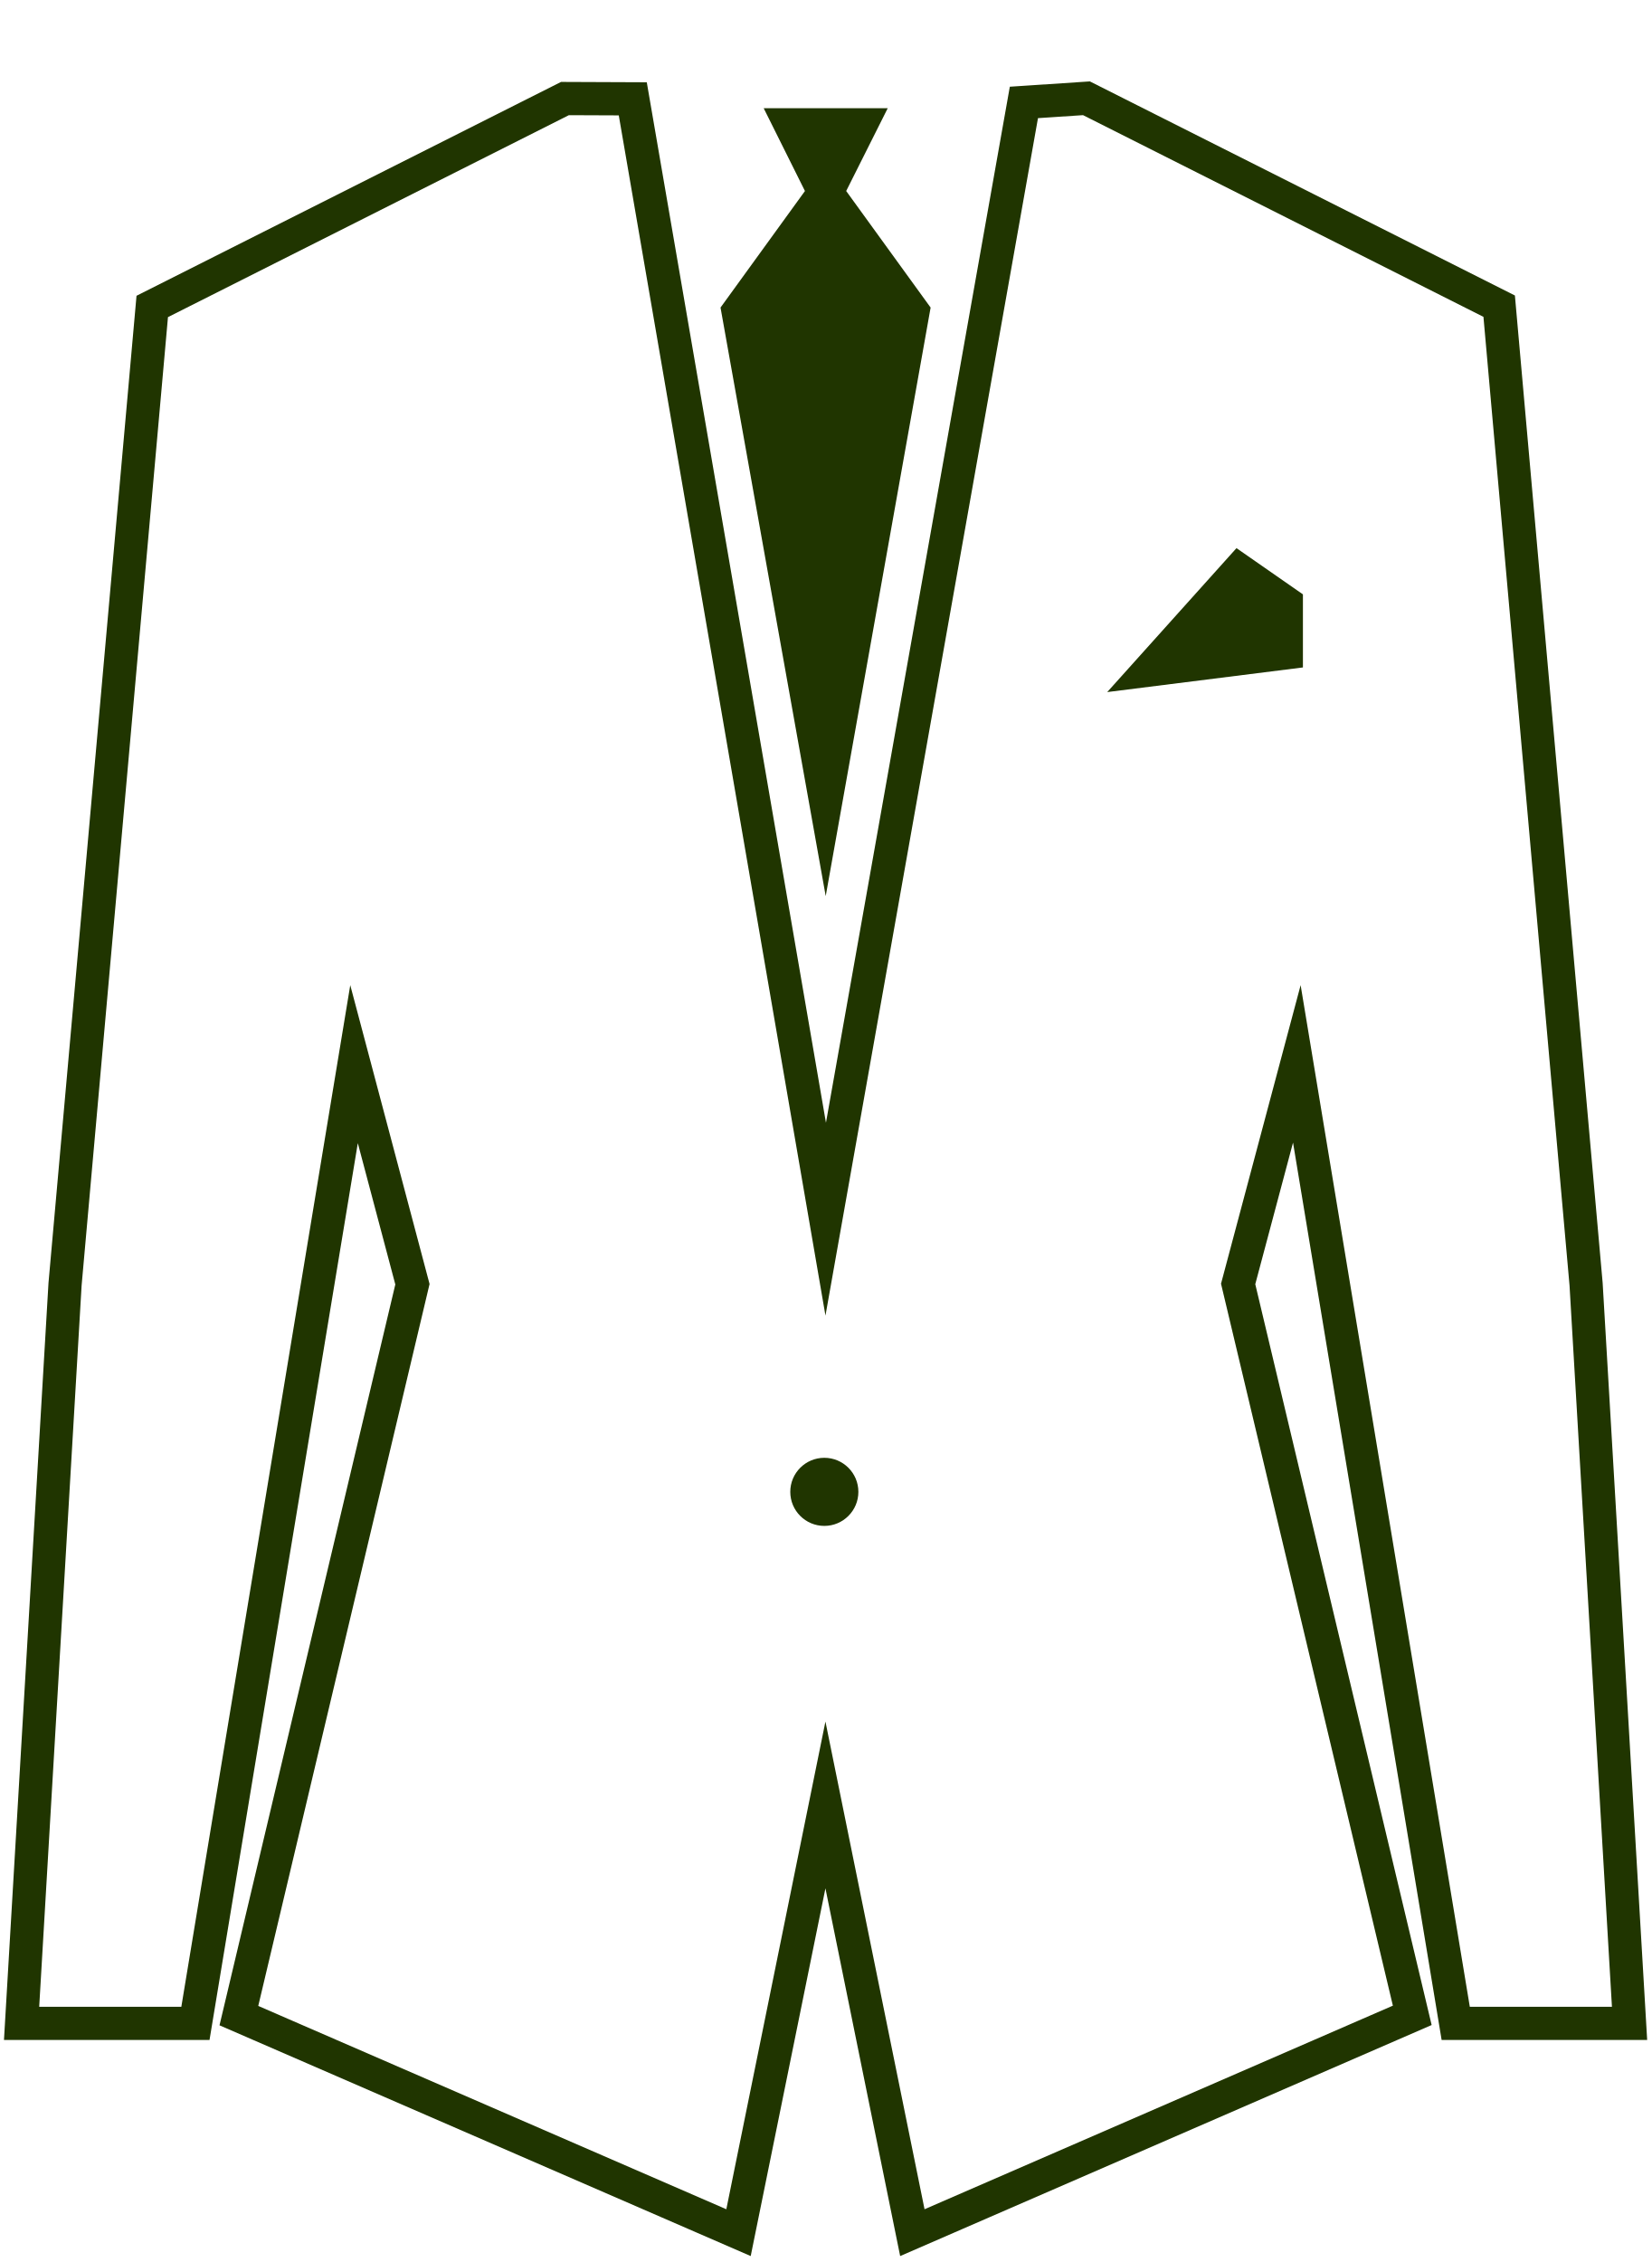
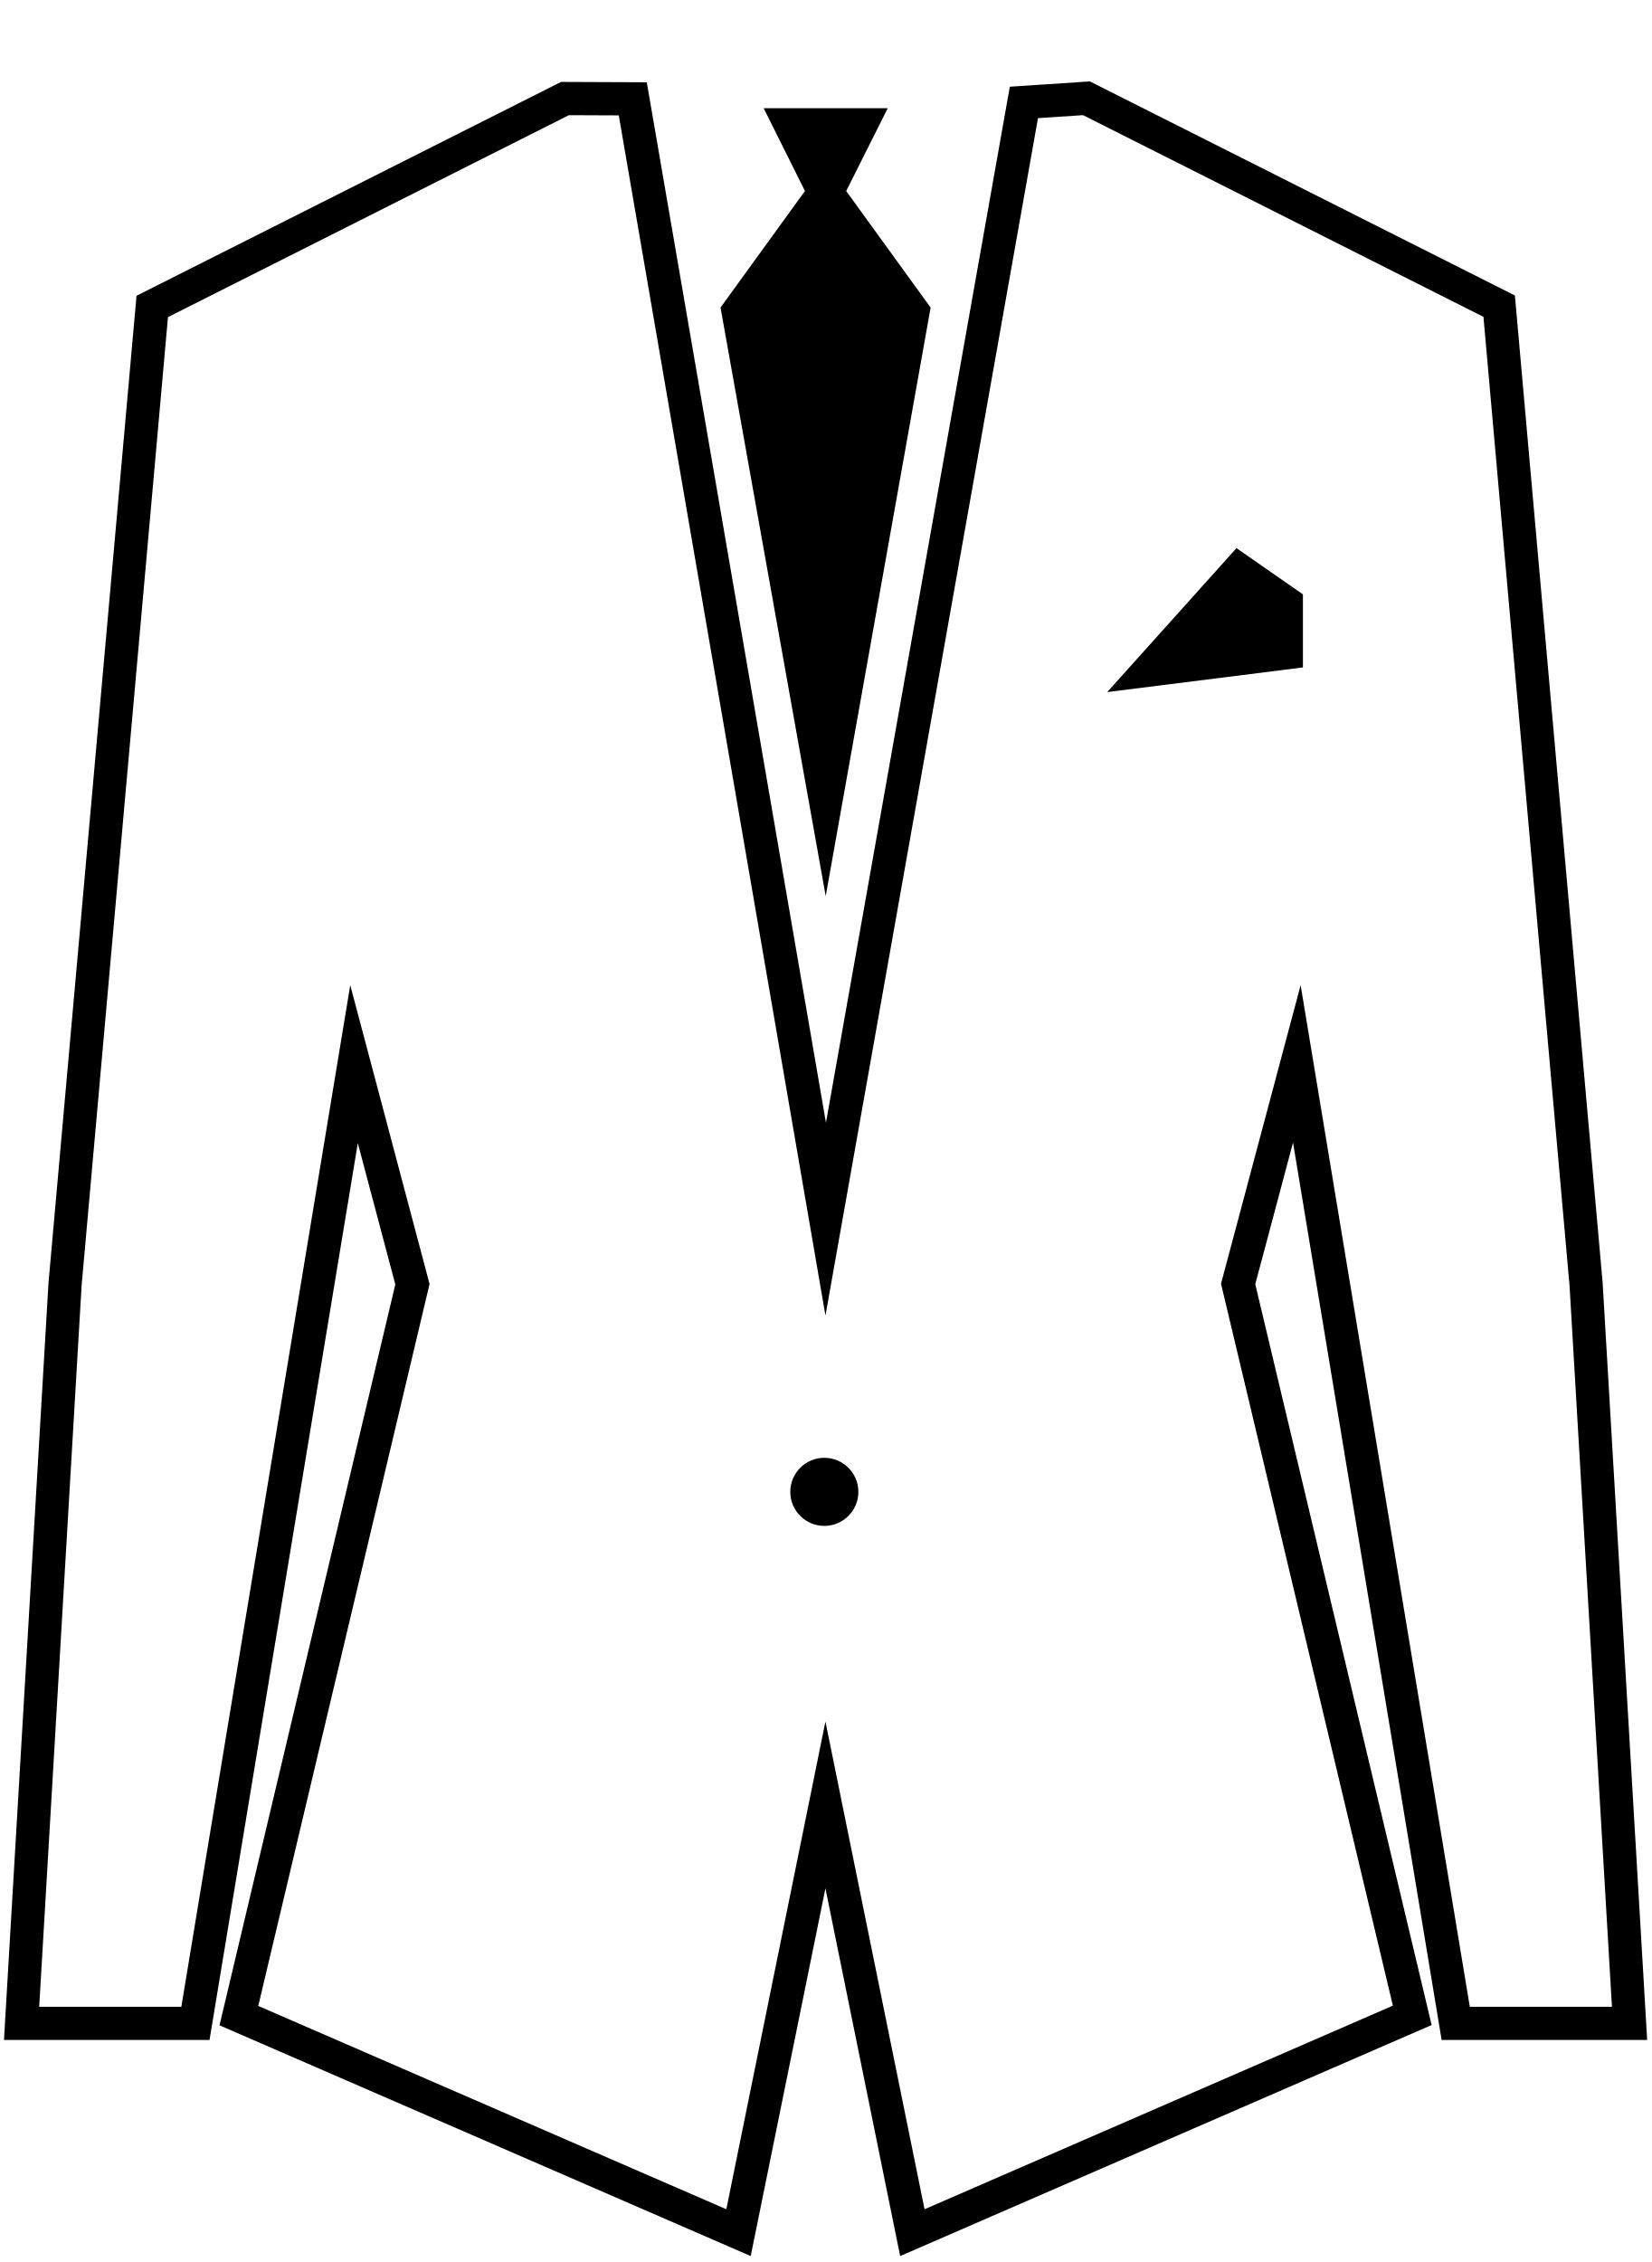
<svg xmlns="http://www.w3.org/2000/svg" version="1.1" id="Capa_1" x="0px" y="0px" viewBox="0 0 596.7 817.1" style="enable-background:new 0 0 596.7 817.1;" xml:space="preserve">
  <style type="text/css">
- 	.st0{fill:none;stroke:#203500;stroke-width:12;stroke-miterlimit:10;}
- 	.st1{fill:#203500;}
+ 	.st0{fill:none;stroke:#000000;stroke-width:12;stroke-miterlimit:10;}
+ 	.st1{fill:#000000;}
</style>
  <g>
    <g>
      <path class="st0" d="M525.9,730.9h62.8l-15.7-267l-31.4-353.3L392.5,35.5L369.9,37l-71.6,403.4L228.6,35.7l-24.5-0.1L55,110.7    L23.5,463.9l-15.7,267h62.8l57.3-346.5l21.1,79.5L86.3,728.1l180.5,78.4l31.4-154.5l31.4,154.5L510.2,728l-62.9-264.2l21.2-79.5    L525.9,730.9z" />
    </g>
  </g>
  <polygon class="st1" points="470.7,241.1 400,250 446.7,198 470.7,214.7 " />
  <polygon class="st1" points="298.3,323.7 336.2,111.1 305.7,69 320.7,39.1 275.9,39.1 290.8,69 260.3,111.1 " />
  <circle class="st1" cx="297.8" cy="538.9" r="12.3" />
</svg>
